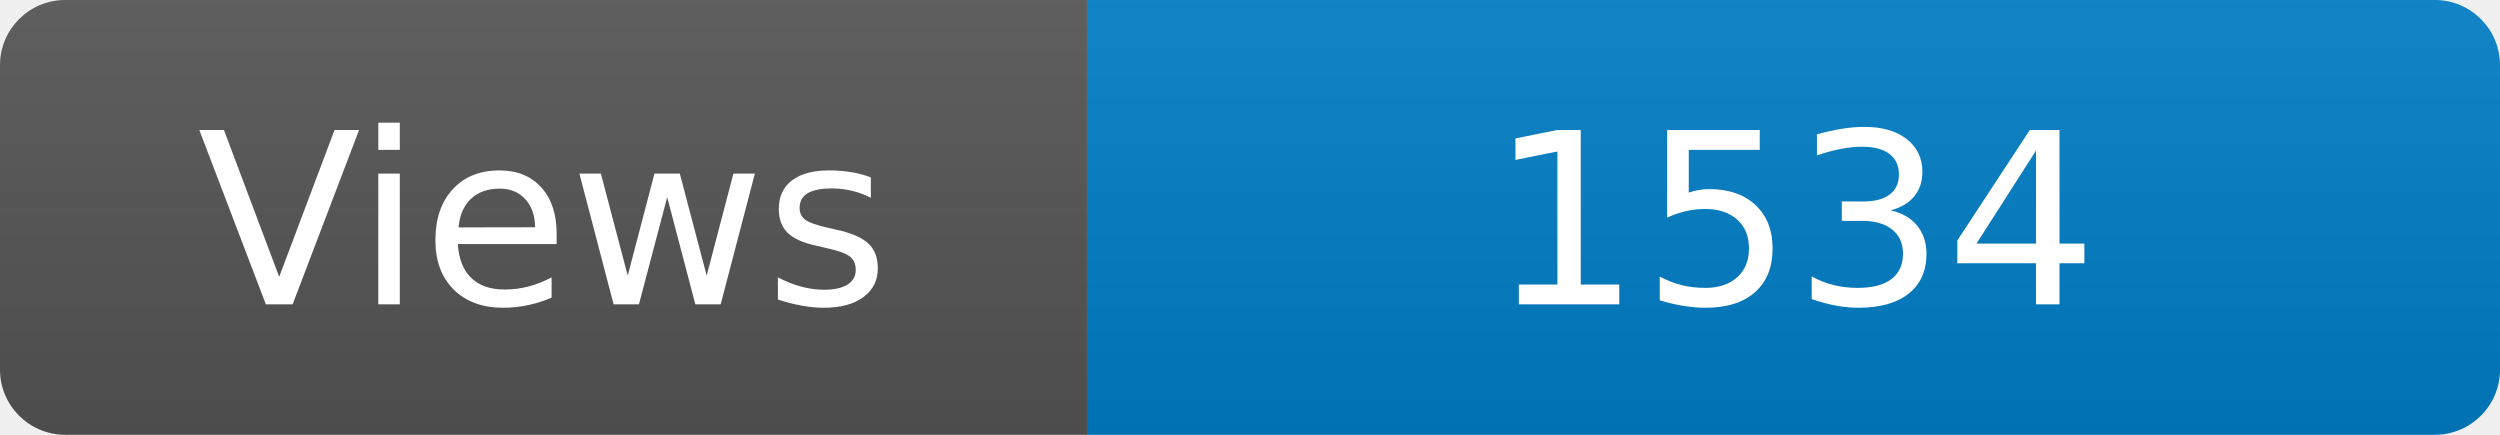
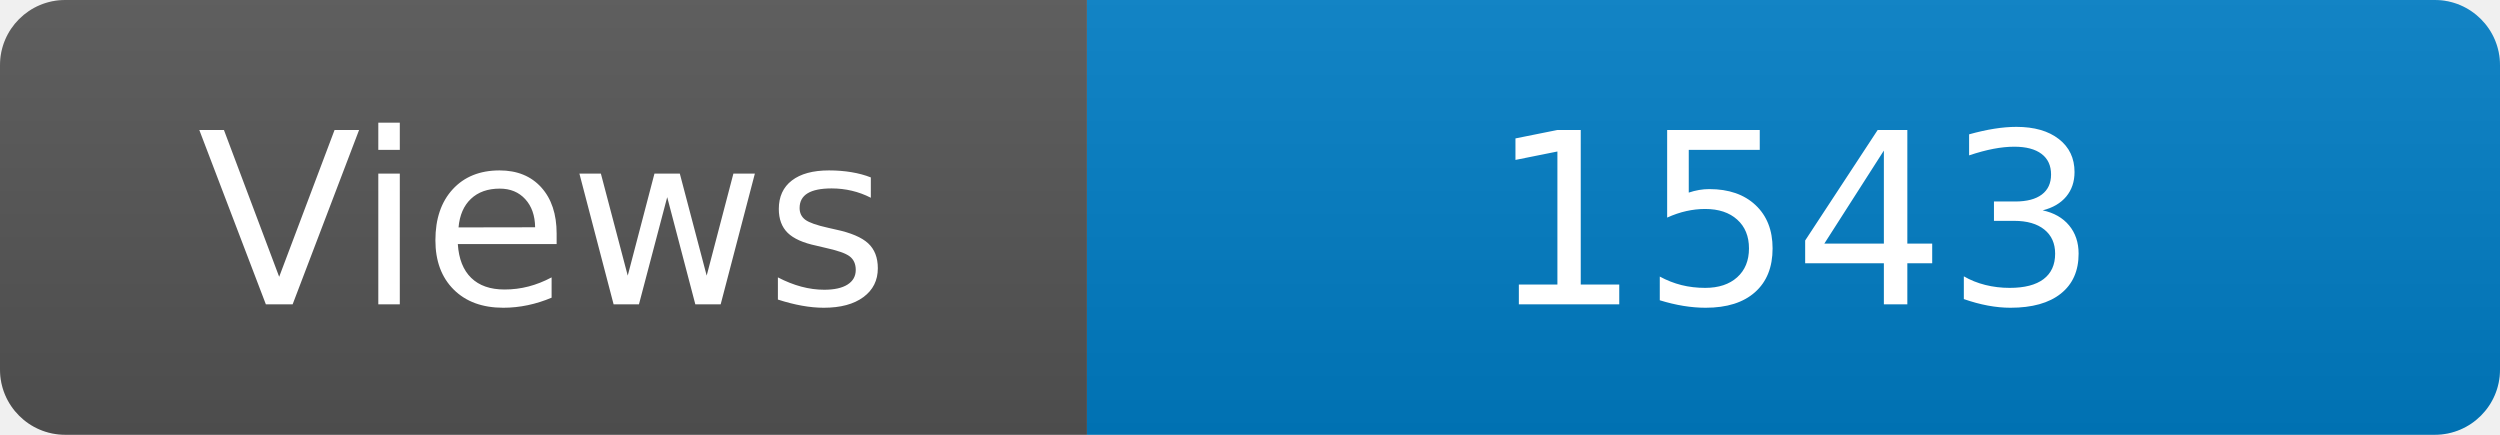
<svg xmlns="http://www.w3.org/2000/svg" width="115" height="20" role="img" aria-label="Maintained?: yes">
  <linearGradient id="s" x2="0" y2="100%">
    <stop offset="0" stop-color="#bbb" stop-opacity=".1" />
    <stop offset="1" stop-opacity=".1" />
  </linearGradient>
  <clipPath id="r">
    <rect width="115" height="20" rx="3" fill="#fff" />
  </clipPath>
  <g clip-path="url(#r)">
    <rect width="50" height="20" fill="#555" />
    <rect x="50" width="160" height="20" fill="#007ec6" />
    <rect width="115" height="20" fill="url(#s)" />
  </g>
  <g fill="#fff" text-anchor="middle" font-family="Verdana,Geneva,DejaVu Sans,sans-serif" font-size="110">
    <text x="250" y="140" transform="scale(.1)" fill="#fff">Views</text>
-     <text x="825" y="140" transform="scale(.1)" fill="#fff">1534</text>
+     <text x="825" y="140" transform="scale(.1)" fill="#fff">1543</text>
  </g>
</svg>
